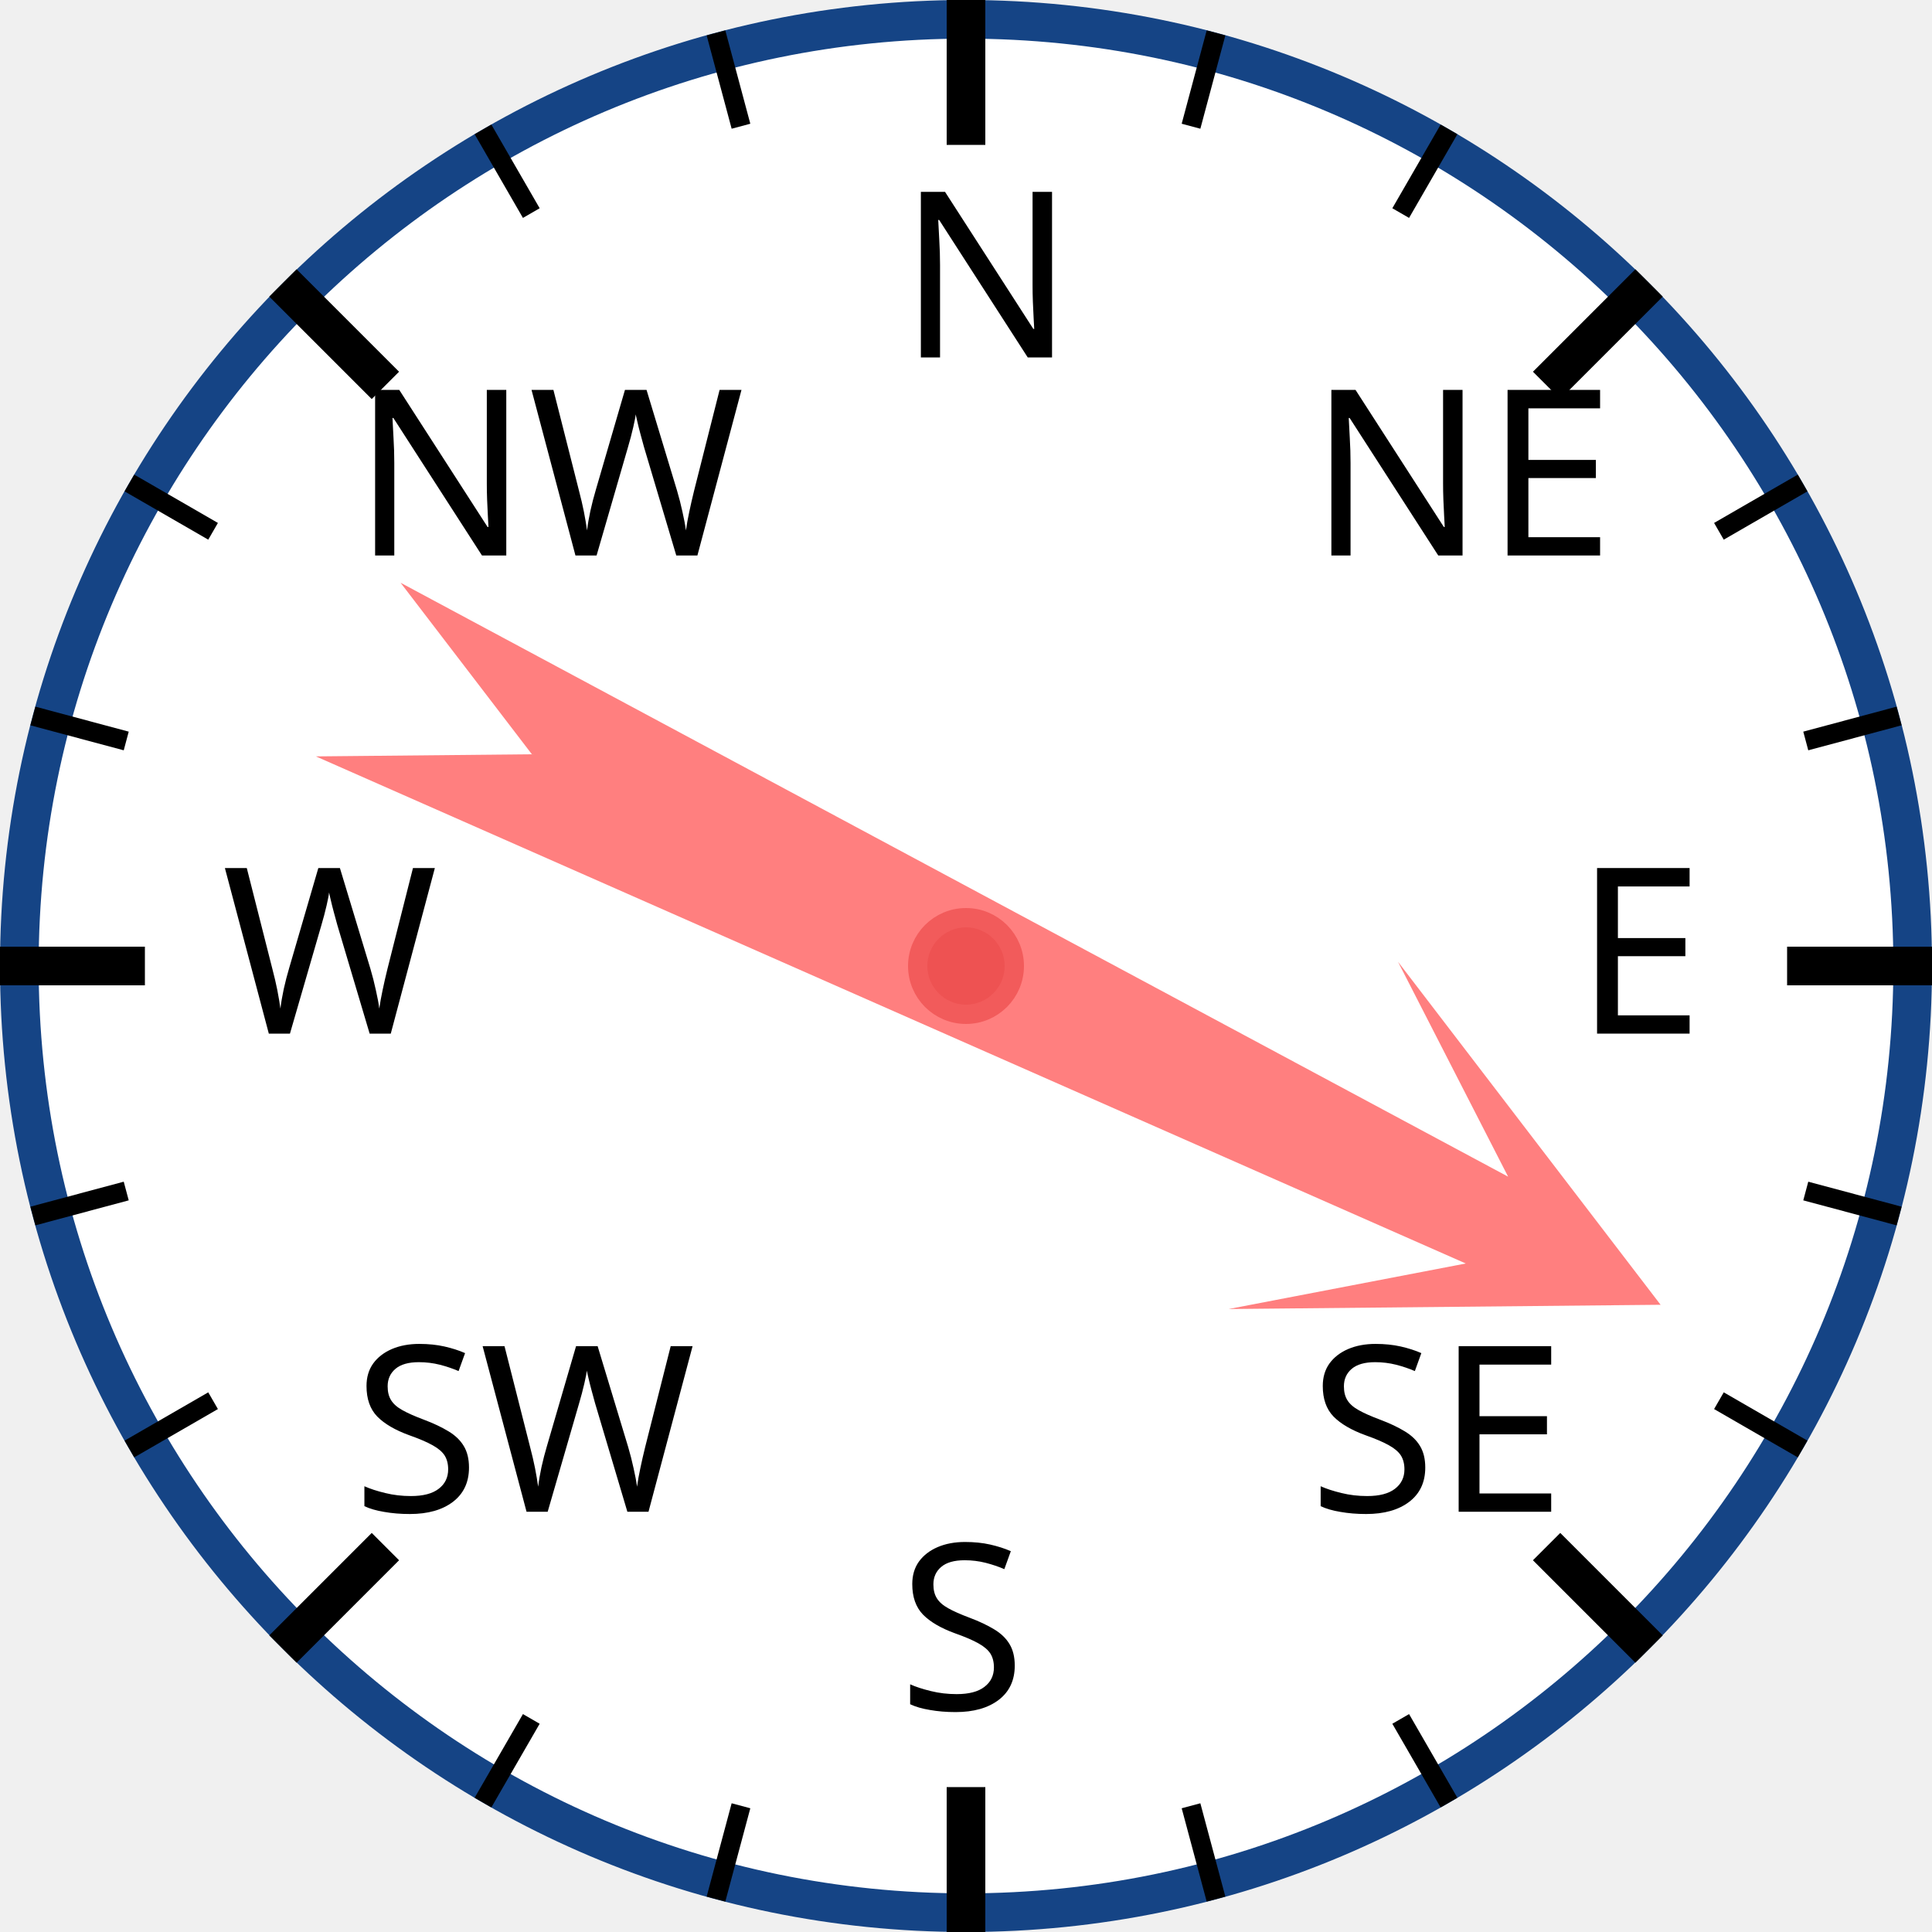
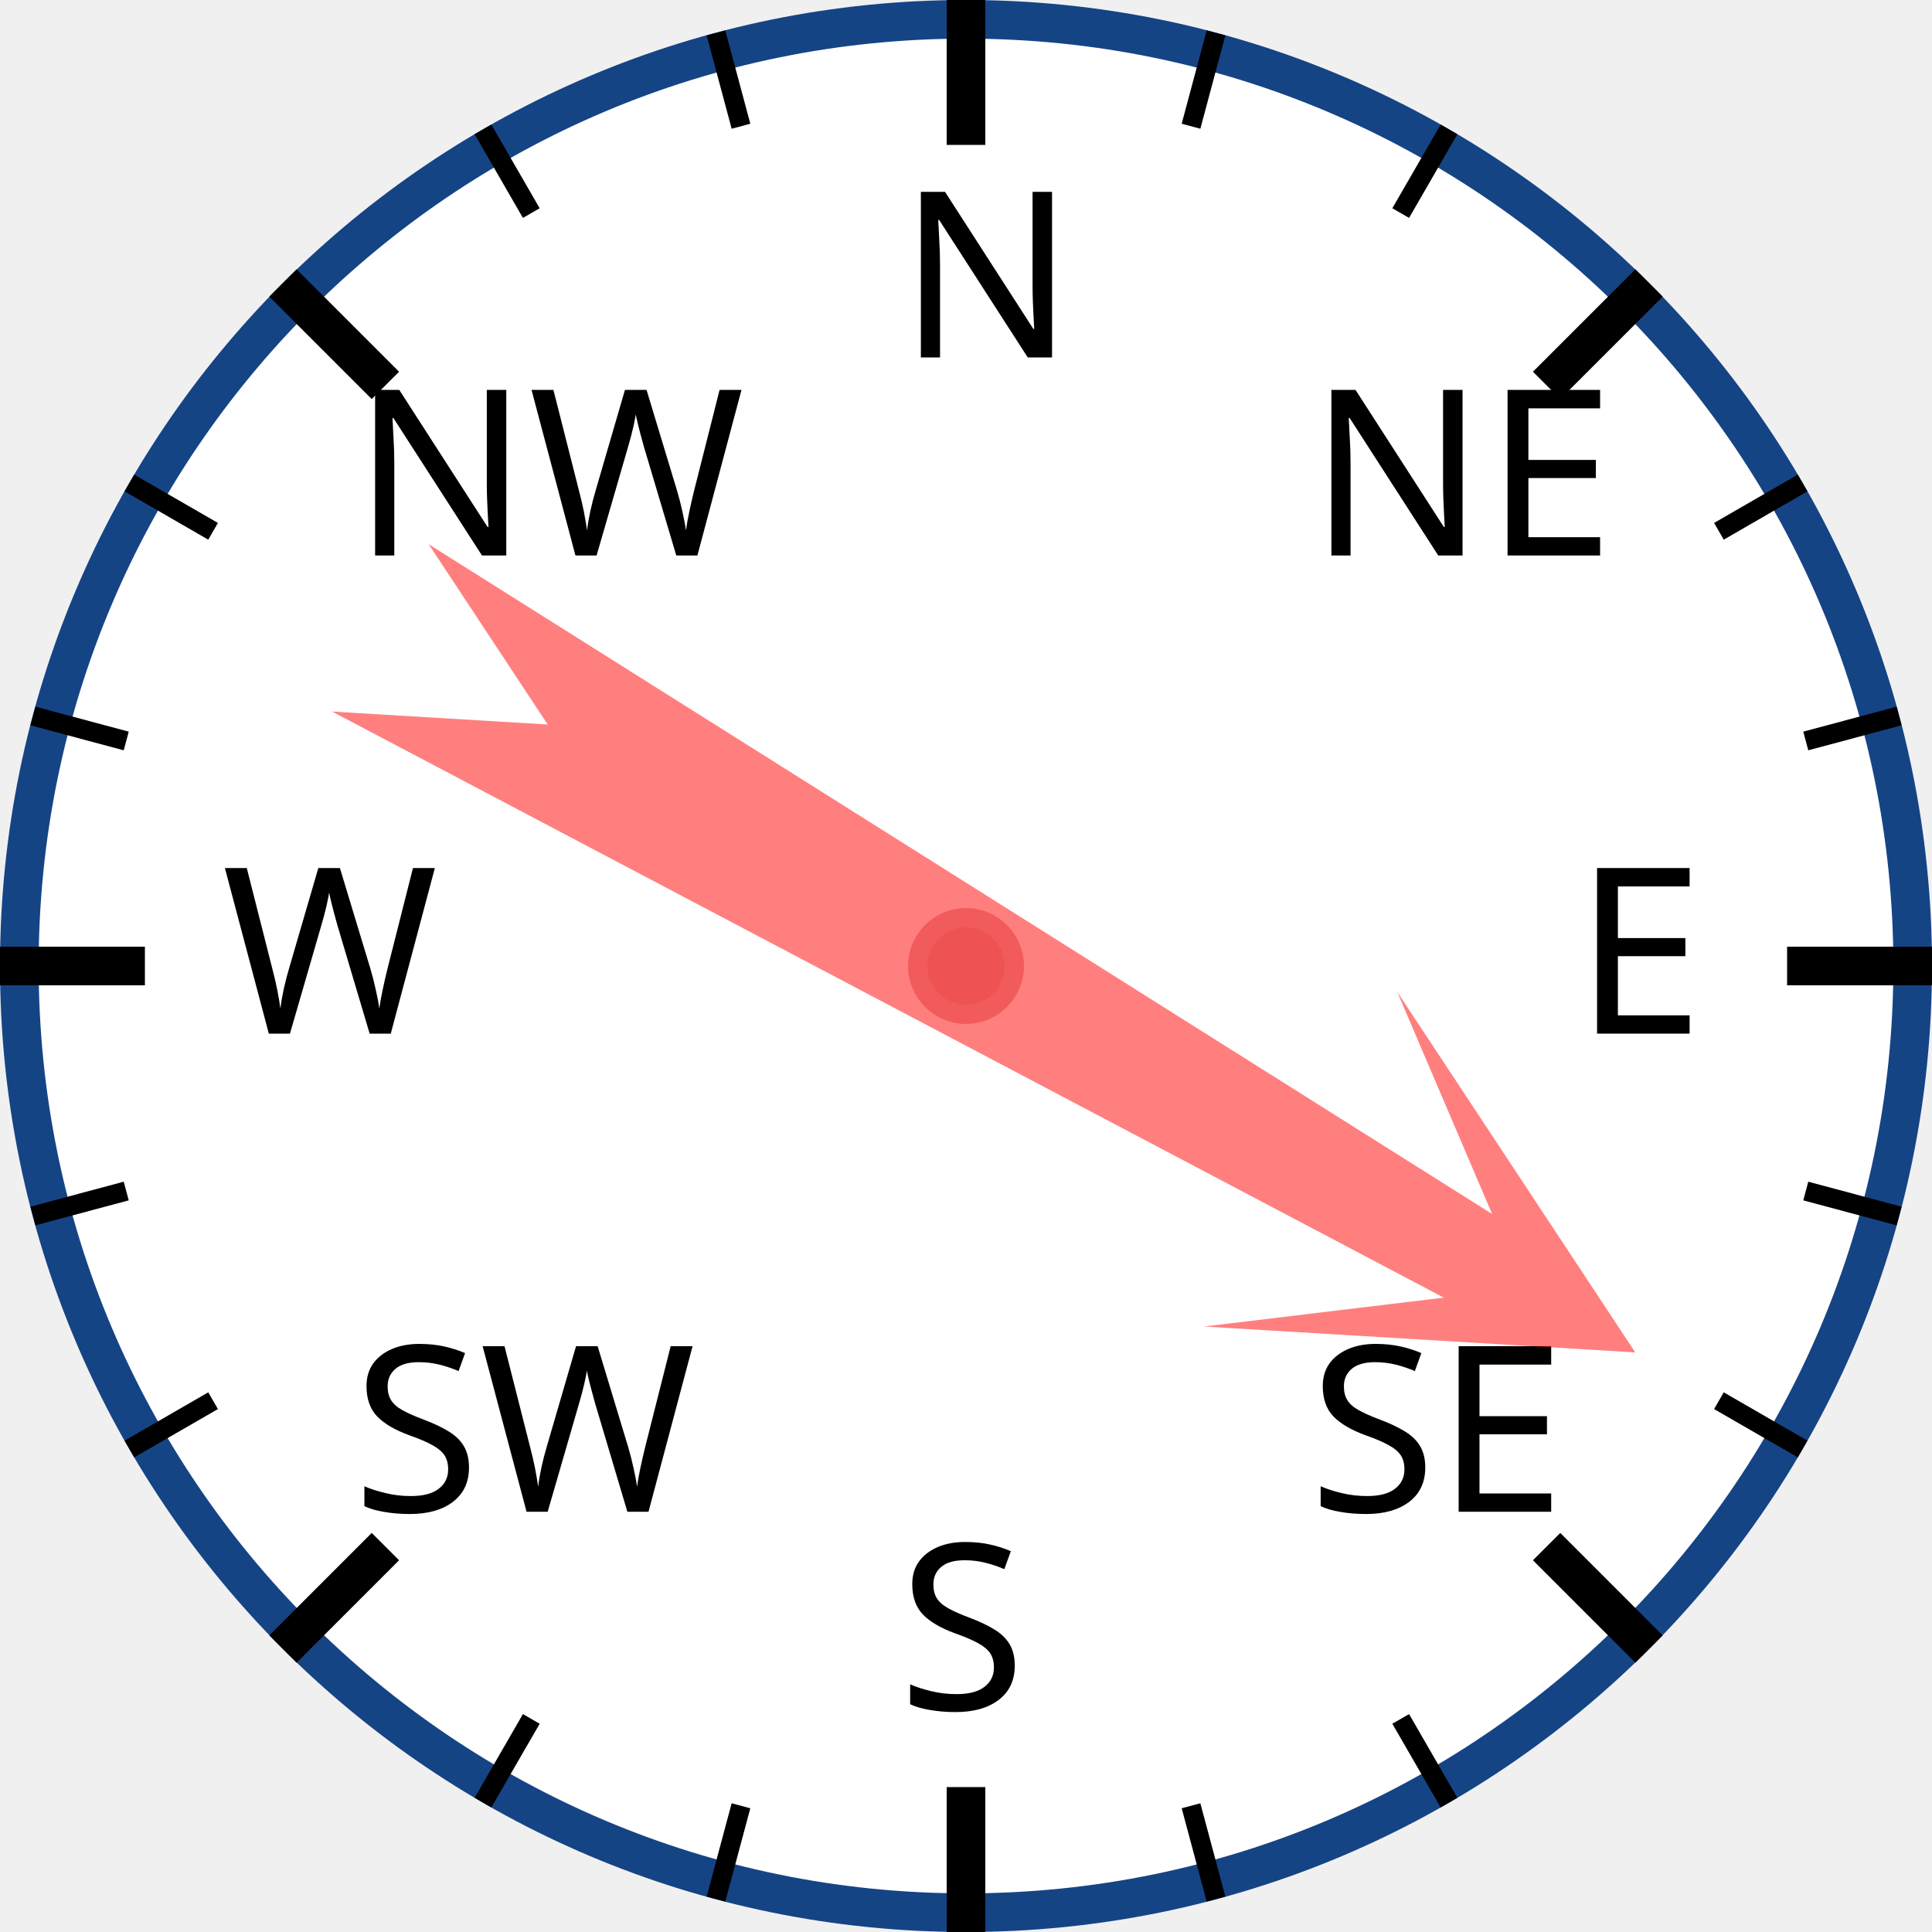
<svg xmlns="http://www.w3.org/2000/svg" width="120px" height="120px" viewBox="0 0 200 200">
  <circle cx="100" cy="100" r="98" style="fill: white; stroke: #154485; stroke-width: 4;" />
  <text x="93.0" y="37.0" style="font-family: sans-serif; font-size: 18pt;">N</text>
  <line x1="100.0" y1="0.0" x2="100.0" y2="15.0" style="stroke: black; stroke-width: 4;" />
  <line x1="74.118" y1="3.407" x2="76.706" y2="13.067" style="stroke: black; stroke-width: 2;" />
  <line x1="50" y1="13.397" x2="55" y2="22.058" style="stroke: black; stroke-width: 2;" />
  <text x="36.503" y="57.503" style="font-family: sans-serif; font-size: 18pt;">NW</text>
  <line x1="29.289" y1="29.289" x2="39.896" y2="39.896" style="stroke: black; stroke-width: 4;" />
  <line x1="13.397" y1="50" x2="22.058" y2="55" style="stroke: black; stroke-width: 2;" />
  <line x1="3.407" y1="74.118" x2="13.067" y2="76.706" style="stroke: black; stroke-width: 2;" />
  <text x="23.0" y="107.0" style="font-family: sans-serif; font-size: 18pt;">W</text>
  <line x1="0.0" y1="100.0" x2="15.0" y2="100.0" style="stroke: black; stroke-width: 4;" />
  <line x1="3.407" y1="125.882" x2="13.067" y2="123.294" style="stroke: black; stroke-width: 2;" />
  <line x1="13.397" y1="150" x2="22.058" y2="145" style="stroke: black; stroke-width: 2;" />
  <text x="36.503" y="156.497" style="font-family: sans-serif; font-size: 18pt;">SW</text>
  <line x1="29.289" y1="170.711" x2="39.896" y2="160.104" style="stroke: black; stroke-width: 4;" />
  <line x1="50" y1="186.603" x2="55" y2="177.942" style="stroke: black; stroke-width: 2;" />
  <line x1="74.118" y1="196.593" x2="76.706" y2="186.933" style="stroke: black; stroke-width: 2;" />
  <text x="93" y="177.0" style="font-family: sans-serif; font-size: 18pt;">S</text>
  <line x1="100" y1="200.0" x2="100" y2="185.0" style="stroke: black; stroke-width: 4;" />
  <line x1="125.882" y1="196.593" x2="123.294" y2="186.933" style="stroke: black; stroke-width: 2;" />
  <line x1="150.0" y1="186.603" x2="145.0" y2="177.942" style="stroke: black; stroke-width: 2;" />
  <text x="135.497" y="156.497" style="font-family: sans-serif; font-size: 18pt;">SE</text>
  <line x1="170.711" y1="170.711" x2="160.104" y2="160.104" style="stroke: black; stroke-width: 4;" />
  <line x1="186.603" y1="150" x2="177.942" y2="145" style="stroke: black; stroke-width: 2;" />
  <line x1="196.593" y1="125.882" x2="186.933" y2="123.294" style="stroke: black; stroke-width: 2;" />
  <text x="163.0" y="107" style="font-family: sans-serif; font-size: 18pt;">E</text>
  <line x1="200.0" y1="100" x2="185.0" y2="100" style="stroke: black; stroke-width: 4;" />
  <line x1="196.593" y1="74.118" x2="186.933" y2="76.706" style="stroke: black; stroke-width: 2;" />
  <line x1="186.603" y1="50" x2="177.942" y2="55" style="stroke: black; stroke-width: 2;" />
  <text x="135.497" y="57.503" style="font-family: sans-serif; font-size: 18pt;">NE</text>
  <line x1="170.711" y1="29.289" x2="160.104" y2="39.896" style="stroke: black; stroke-width: 4;" />
  <line x1="150" y1="13.397" x2="145" y2="22.058" style="stroke: black; stroke-width: 2;" />
  <line x1="125.882" y1="3.407" x2="123.294" y2="13.067" style="stroke: black; stroke-width: 2;" />
-   <polygon points="100 20 120 60 105 40 110 170 100 150 90 170 95 40 80 60" style="fill: red; fill-opacity: 0.5;" transform="rotate(116,100,100)" />
+   <polygon points="100 20 120 60 105 40 110 170 100 150 90 170 95 40 80 60" style="fill: red; fill-opacity: 0.5;" transform="rotate(120,100,100)" />
  <circle cx="100" cy="100" r="5" style="fill: #EE5252; stroke: #F25B5B; stroke-width: 2;" />
</svg>
